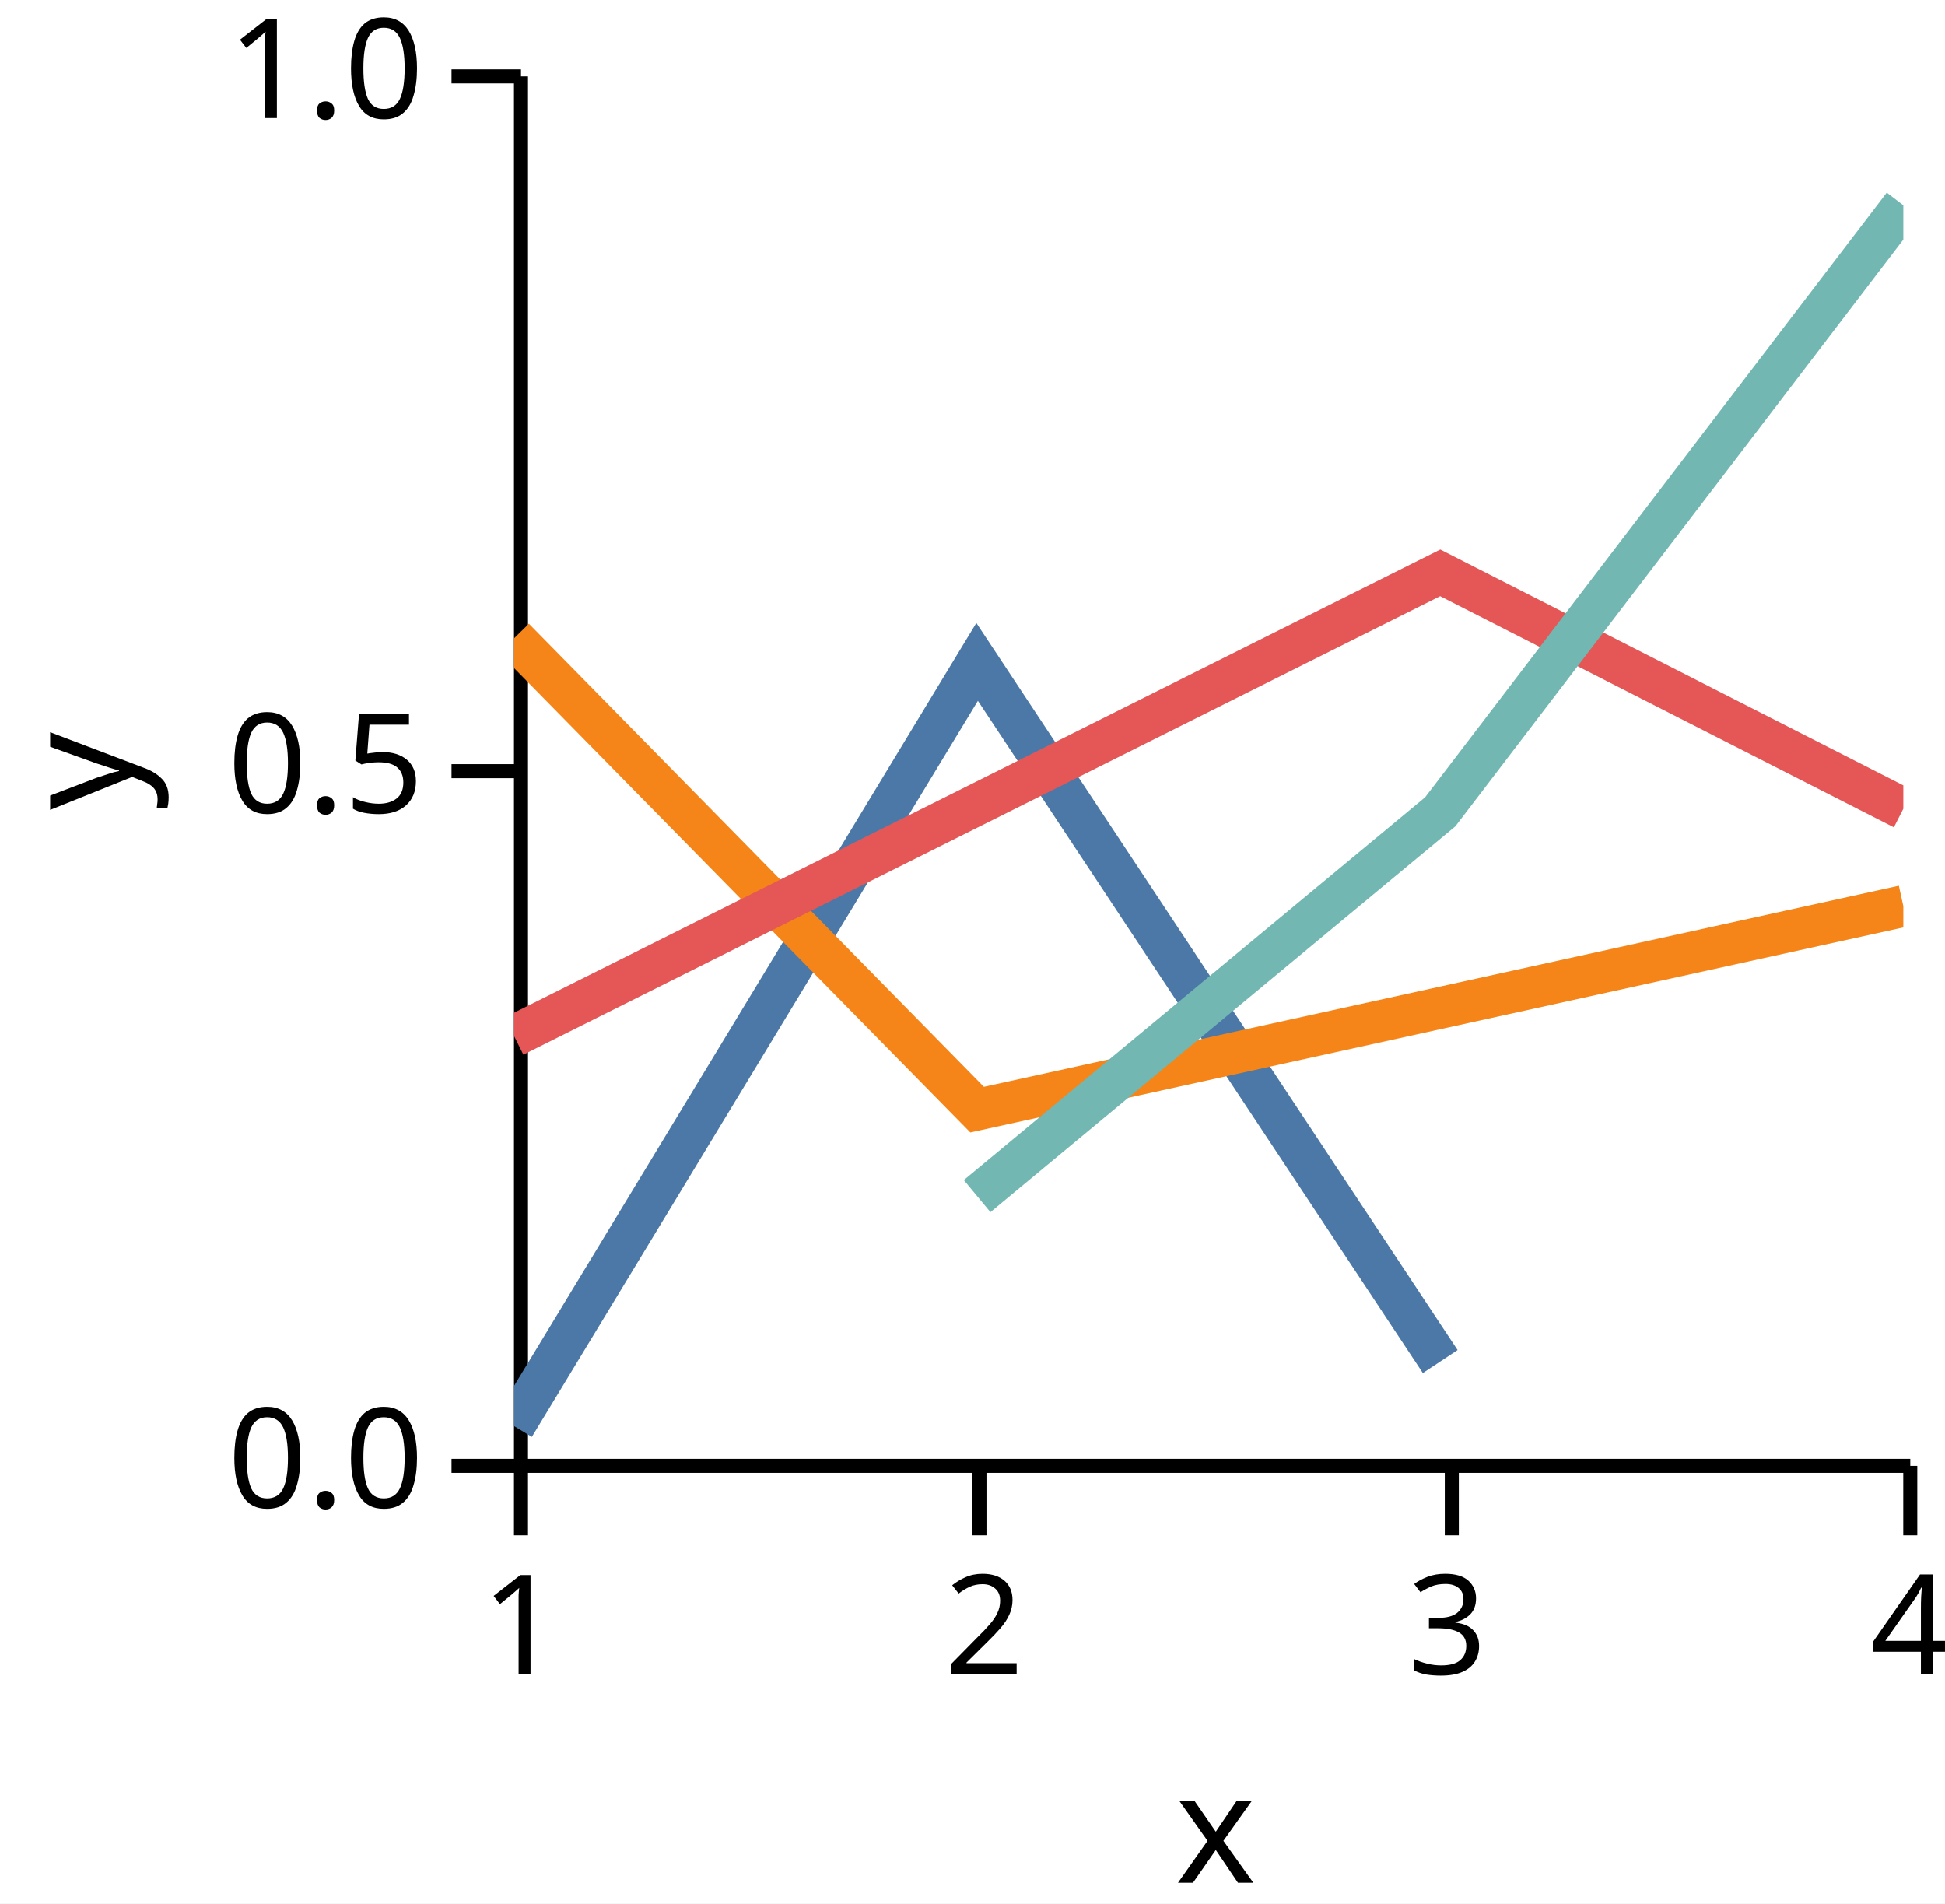
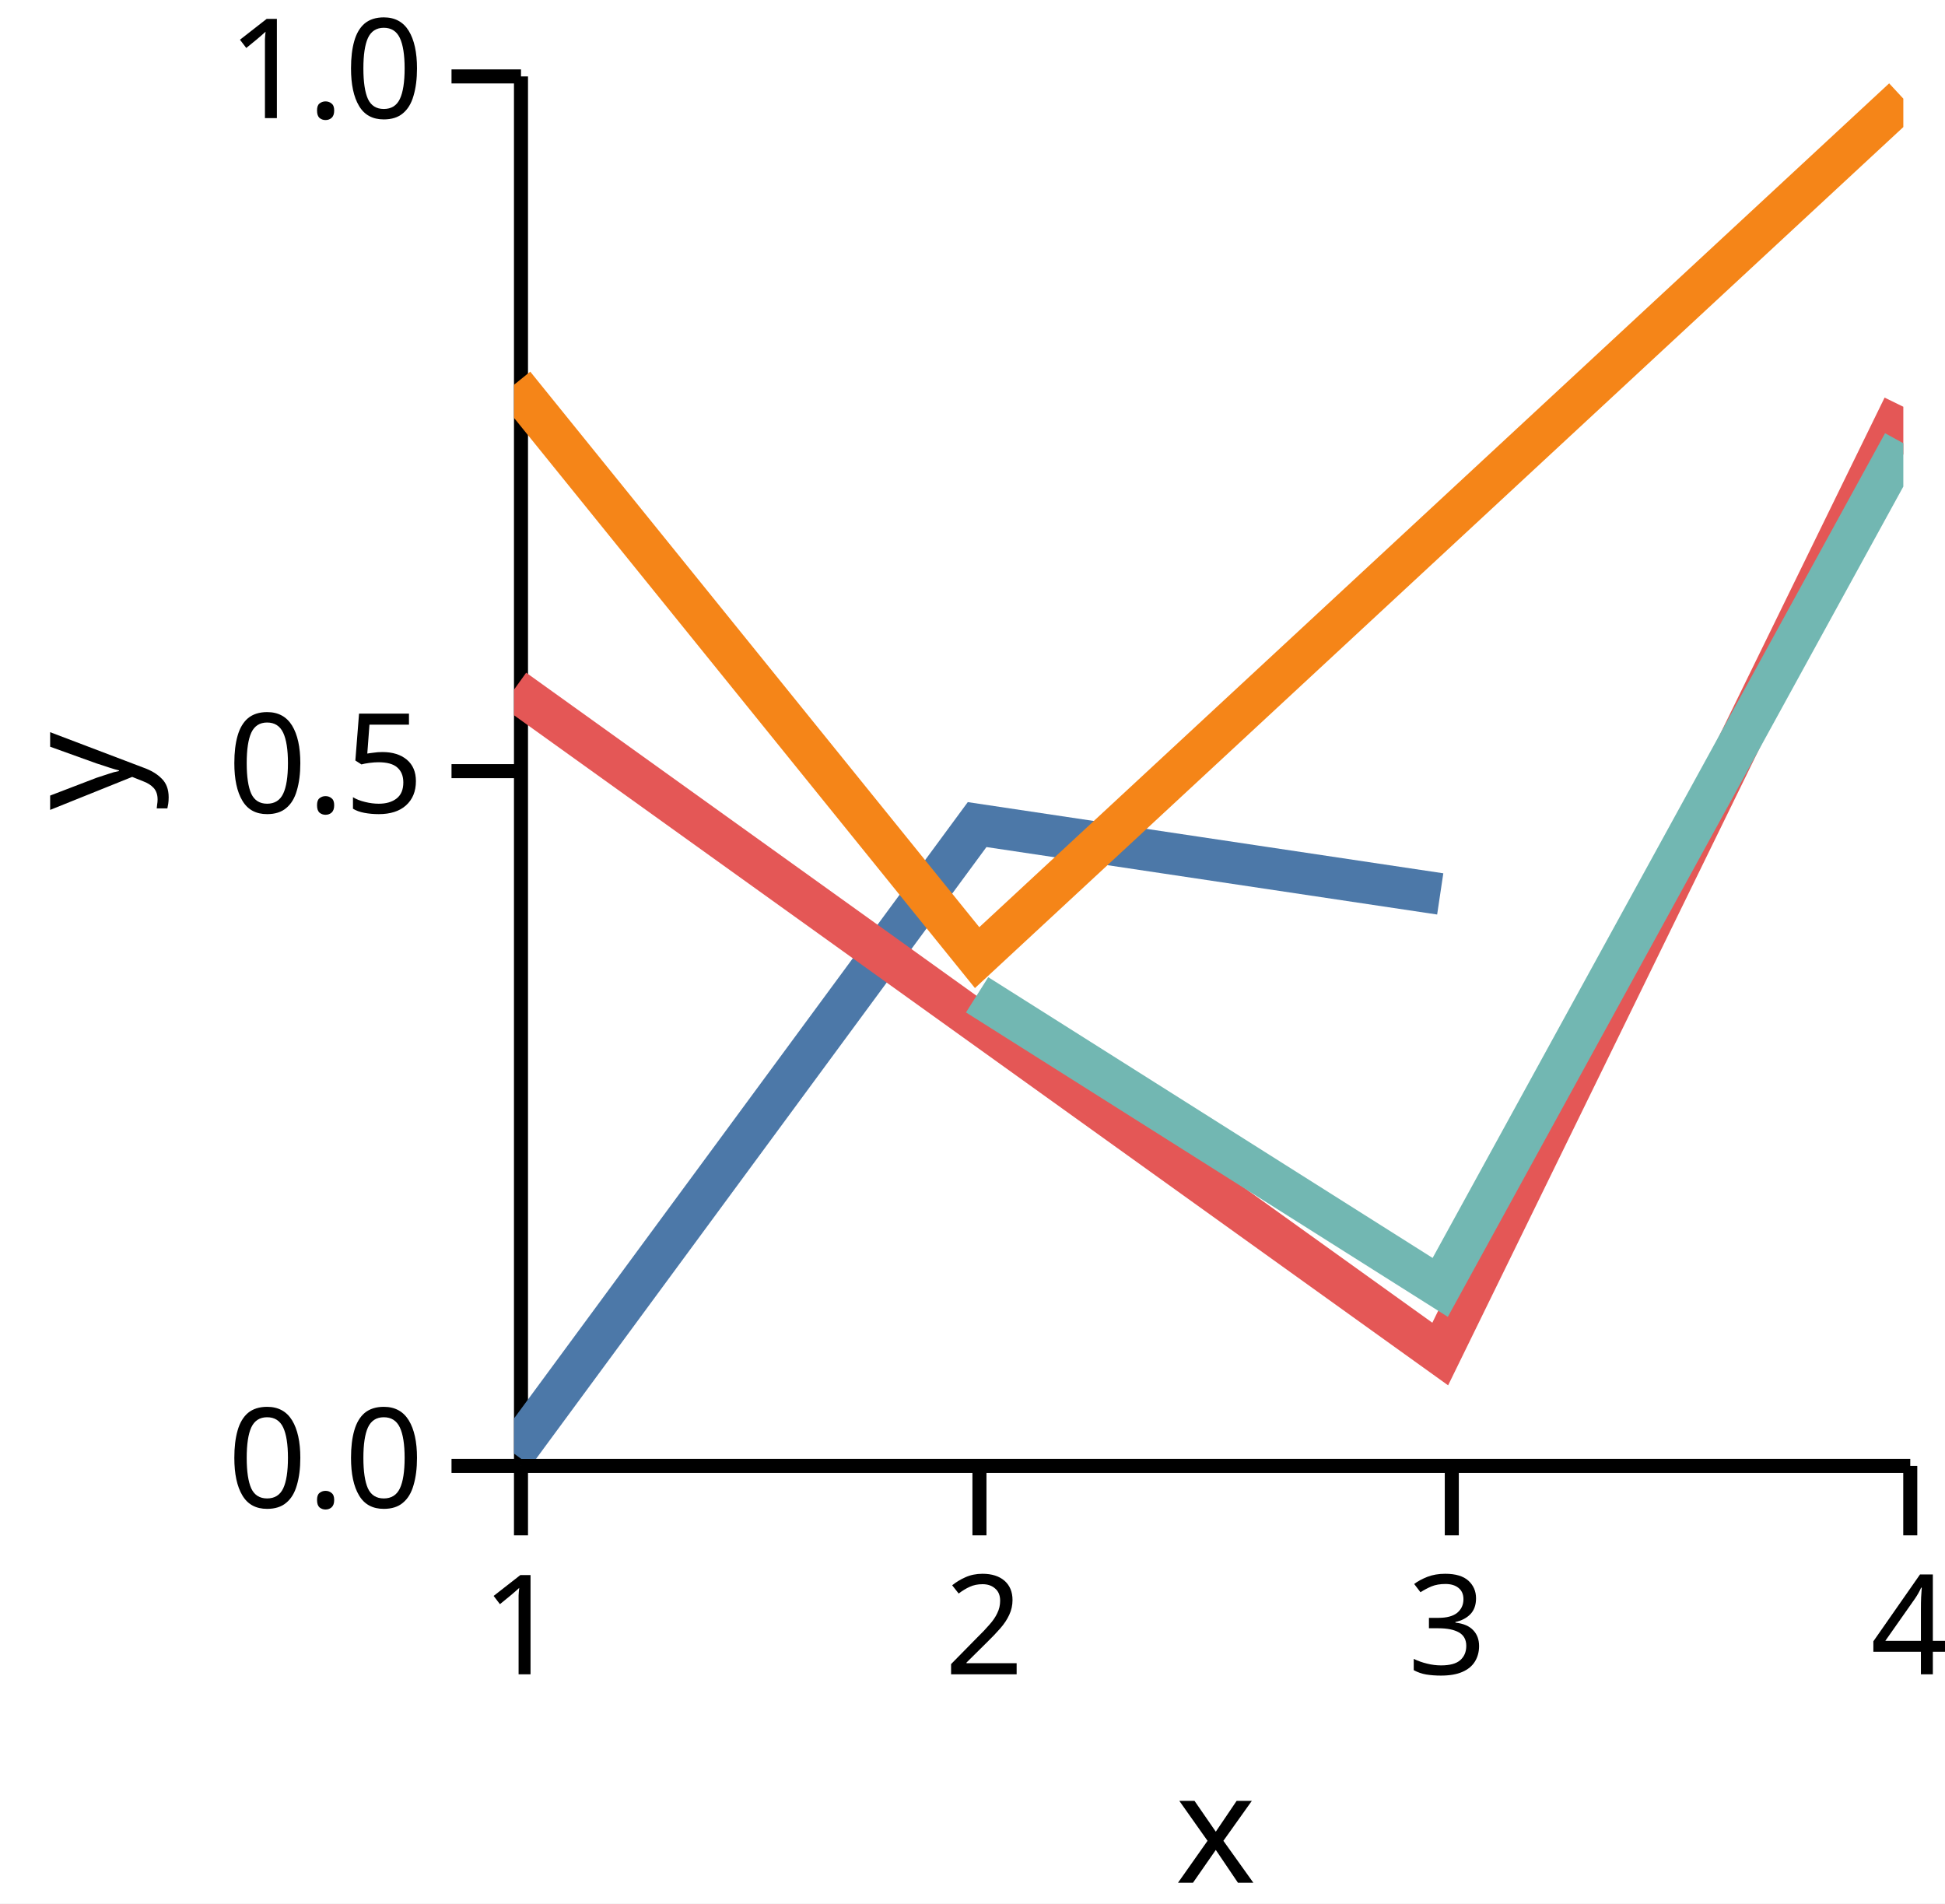
<svg xmlns="http://www.w3.org/2000/svg" version="1.1" class="marks" width="140" height="137" viewBox="0 0 140 137">
  <rect width="140" height="137" fill="white" />
  <g fill="none" stroke-miterlimit="10" transform="translate(37,5)">
    <g class="mark-group role-frame root" role="graphics-object" aria-roledescription="group mark container">
      <g transform="translate(0,0)">
        <path class="background" aria-hidden="true" d="M0,0h100v100h-100Z" />
        <g>
          <g class="mark-group role-axis" role="graphics-symbol" aria-roledescription="axis" aria-label="X-axis titled 'x' for a linear scale with values from 1.0 to 4.0">
            <g transform="translate(0.5,100.5)">
              <path class="background" aria-hidden="true" d="M0,0h0v0h0Z" pointer-events="none" />
              <g>
                <g class="mark-rule role-axis-tick" pointer-events="none">
                  <line transform="translate(0,0)" x2="0" y2="5" stroke="black" stroke-width="1.01" opacity="1" />
                  <line transform="translate(33,0)" x2="0" y2="5" stroke="black" stroke-width="1.01" opacity="1" />
                  <line transform="translate(67,0)" x2="0" y2="5" stroke="black" stroke-width="1.01" opacity="1" />
                  <line transform="translate(100,0)" x2="0" y2="5" stroke="black" stroke-width="1.01" opacity="1" />
                </g>
                <g class="mark-text role-axis-label" pointer-events="none">
                  <text text-anchor="middle" transform="translate(0,15)" font-family="sans-serif" font-size="10px" font-style="normal" font-weight="400" fill="black" opacity="1">1</text>
                  <text text-anchor="middle" transform="translate(33.33333,15)" font-family="sans-serif" font-size="10px" font-style="normal" font-weight="400" fill="black" opacity="1">2</text>
                  <text text-anchor="middle" transform="translate(66.66667,15)" font-family="sans-serif" font-size="10px" font-style="normal" font-weight="400" fill="black" opacity="1">3</text>
                  <text text-anchor="middle" transform="translate(100,15)" font-family="sans-serif" font-size="10px" font-style="normal" font-weight="400" fill="black" opacity="1">4</text>
                </g>
                <g class="mark-rule role-axis-domain" pointer-events="none">
                  <line transform="translate(0,0)" x2="100" y2="0" stroke="black" stroke-width="1.01" opacity="1" />
                </g>
                <g class="mark-text role-axis-title" pointer-events="none">
                  <text text-anchor="middle" transform="translate(50,30)" font-family="sans-serif" font-size="11px" font-style="normal" font-weight="400" fill="black" opacity="1">x</text>
                </g>
              </g>
              <path class="foreground" aria-hidden="true" d="" pointer-events="none" display="none" />
            </g>
          </g>
          <g class="mark-group role-axis" role="graphics-symbol" aria-roledescription="axis" aria-label="Y-axis titled 'y' for a linear scale with values from 0.0 to 1.0">
            <g transform="translate(0.5,0.5)">
              <path class="background" aria-hidden="true" d="M0,0h0v0h0Z" pointer-events="none" />
              <g>
                <g class="mark-rule role-axis-tick" pointer-events="none">
                  <line transform="translate(0,100)" x2="-5" y2="0" stroke="black" stroke-width="1.01" opacity="1" />
                  <line transform="translate(0,50)" x2="-5" y2="0" stroke="black" stroke-width="1.01" opacity="1" />
                  <line transform="translate(0,0)" x2="-5" y2="0" stroke="black" stroke-width="1.01" opacity="1" />
                </g>
                <g class="mark-text role-axis-label" pointer-events="none">
                  <text text-anchor="end" transform="translate(-7,103)" font-family="sans-serif" font-size="10px" font-style="normal" font-weight="400" fill="black" opacity="1">0.0</text>
                  <text text-anchor="end" transform="translate(-7,53)" font-family="sans-serif" font-size="10px" font-style="normal" font-weight="400" fill="black" opacity="1">0.5</text>
                  <text text-anchor="end" transform="translate(-7,3)" font-family="sans-serif" font-size="10px" font-style="normal" font-weight="400" fill="black" opacity="1">1.0</text>
                </g>
                <g class="mark-rule role-axis-domain" pointer-events="none">
                  <line transform="translate(0,100)" x2="0" y2="-100" stroke="black" stroke-width="1.01" opacity="1" />
                </g>
                <g class="mark-text role-axis-title" pointer-events="none">
                  <text text-anchor="middle" transform="translate(-26,50) rotate(-90) translate(0,-2)" font-family="sans-serif" font-size="11px" font-style="normal" font-weight="400" fill="black" opacity="1">y</text>
                </g>
              </g>
              <path class="foreground" aria-hidden="true" d="" pointer-events="none" display="none" />
            </g>
          </g>
          <g class="mark-group role-scope" clip-path="url(#clip1)" role="graphics-object" aria-roledescription="group mark container">
            <g transform="translate(0,0)">
              <path class="background" aria-hidden="true" d="M0,0h0v0h0Z" />
              <g>
                <g class="mark-line role-mark" role="graphics-symbol" aria-roledescription="line mark container">
-                   <path d="M0,97.637L33.333,42.636L66.667,92.992" stroke="#4c78a8" stroke-width="3" stroke-dasharray="0" opacity="1" />
+                   <path d="M0,99.616L33.333,54.346L66.667,59.335" stroke="#4c78a8" stroke-width="3" stroke-dasharray="0" opacity="1" />
                </g>
              </g>
              <path class="foreground" aria-hidden="true" d="" display="none" />
            </g>
            <g transform="translate(0,0)">
              <path class="background" aria-hidden="true" d="M0,0h0v0h0Z" />
              <g>
                <g class="mark-line role-mark" role="graphics-symbol" aria-roledescription="line mark container">
-                   <path d="M0,40.941L33.333,74.862L100,60.212" stroke="#f58518" stroke-width="3" stroke-dasharray="0" opacity="1" />
+                   <path d="M0,22.691L33.333,63.921L100,2.099" stroke="#f58518" stroke-width="3" stroke-dasharray="0" opacity="1" />
                </g>
              </g>
              <path class="foreground" aria-hidden="true" d="" display="none" />
            </g>
            <g transform="translate(0,0)">
              <path class="background" aria-hidden="true" d="M0,0h0v0h0Z" />
              <g>
                <g class="mark-line role-mark" role="graphics-symbol" aria-roledescription="line mark container">
-                   <path d="M0,69.562L66.667,36.23L100,53.206" stroke="#e45756" stroke-width="3" stroke-dasharray="0" opacity="1" />
+                   <path d="M0,44.633L66.667,92.45L100,24.274" stroke="#e45756" stroke-width="3" stroke-dasharray="0" opacity="1" />
                </g>
              </g>
              <path class="foreground" aria-hidden="true" d="" display="none" />
            </g>
            <g transform="translate(0,0)">
              <path class="background" aria-hidden="true" d="M0,0h0v0h0Z" />
              <g>
                <g class="mark-line role-mark" role="graphics-symbol" aria-roledescription="line mark container">
-                   <path d="M33.333,81.086L66.667,53.427L100,9.772" stroke="#72b7b2" stroke-width="3" stroke-dasharray="0" opacity="1" />
+                   <path d="M33.333,66.597L66.667,87.655L100,26.9" stroke="#72b7b2" stroke-width="3" stroke-dasharray="0" opacity="1" />
                </g>
              </g>
              <path class="foreground" aria-hidden="true" d="" display="none" />
            </g>
          </g>
        </g>
        <path class="foreground" aria-hidden="true" d="" display="none" />
      </g>
    </g>
  </g>
  <defs>
    <clipPath id="clip1">
      <rect x="0" y="0" width="100" height="100" />
    </clipPath>
  </defs>
</svg>
